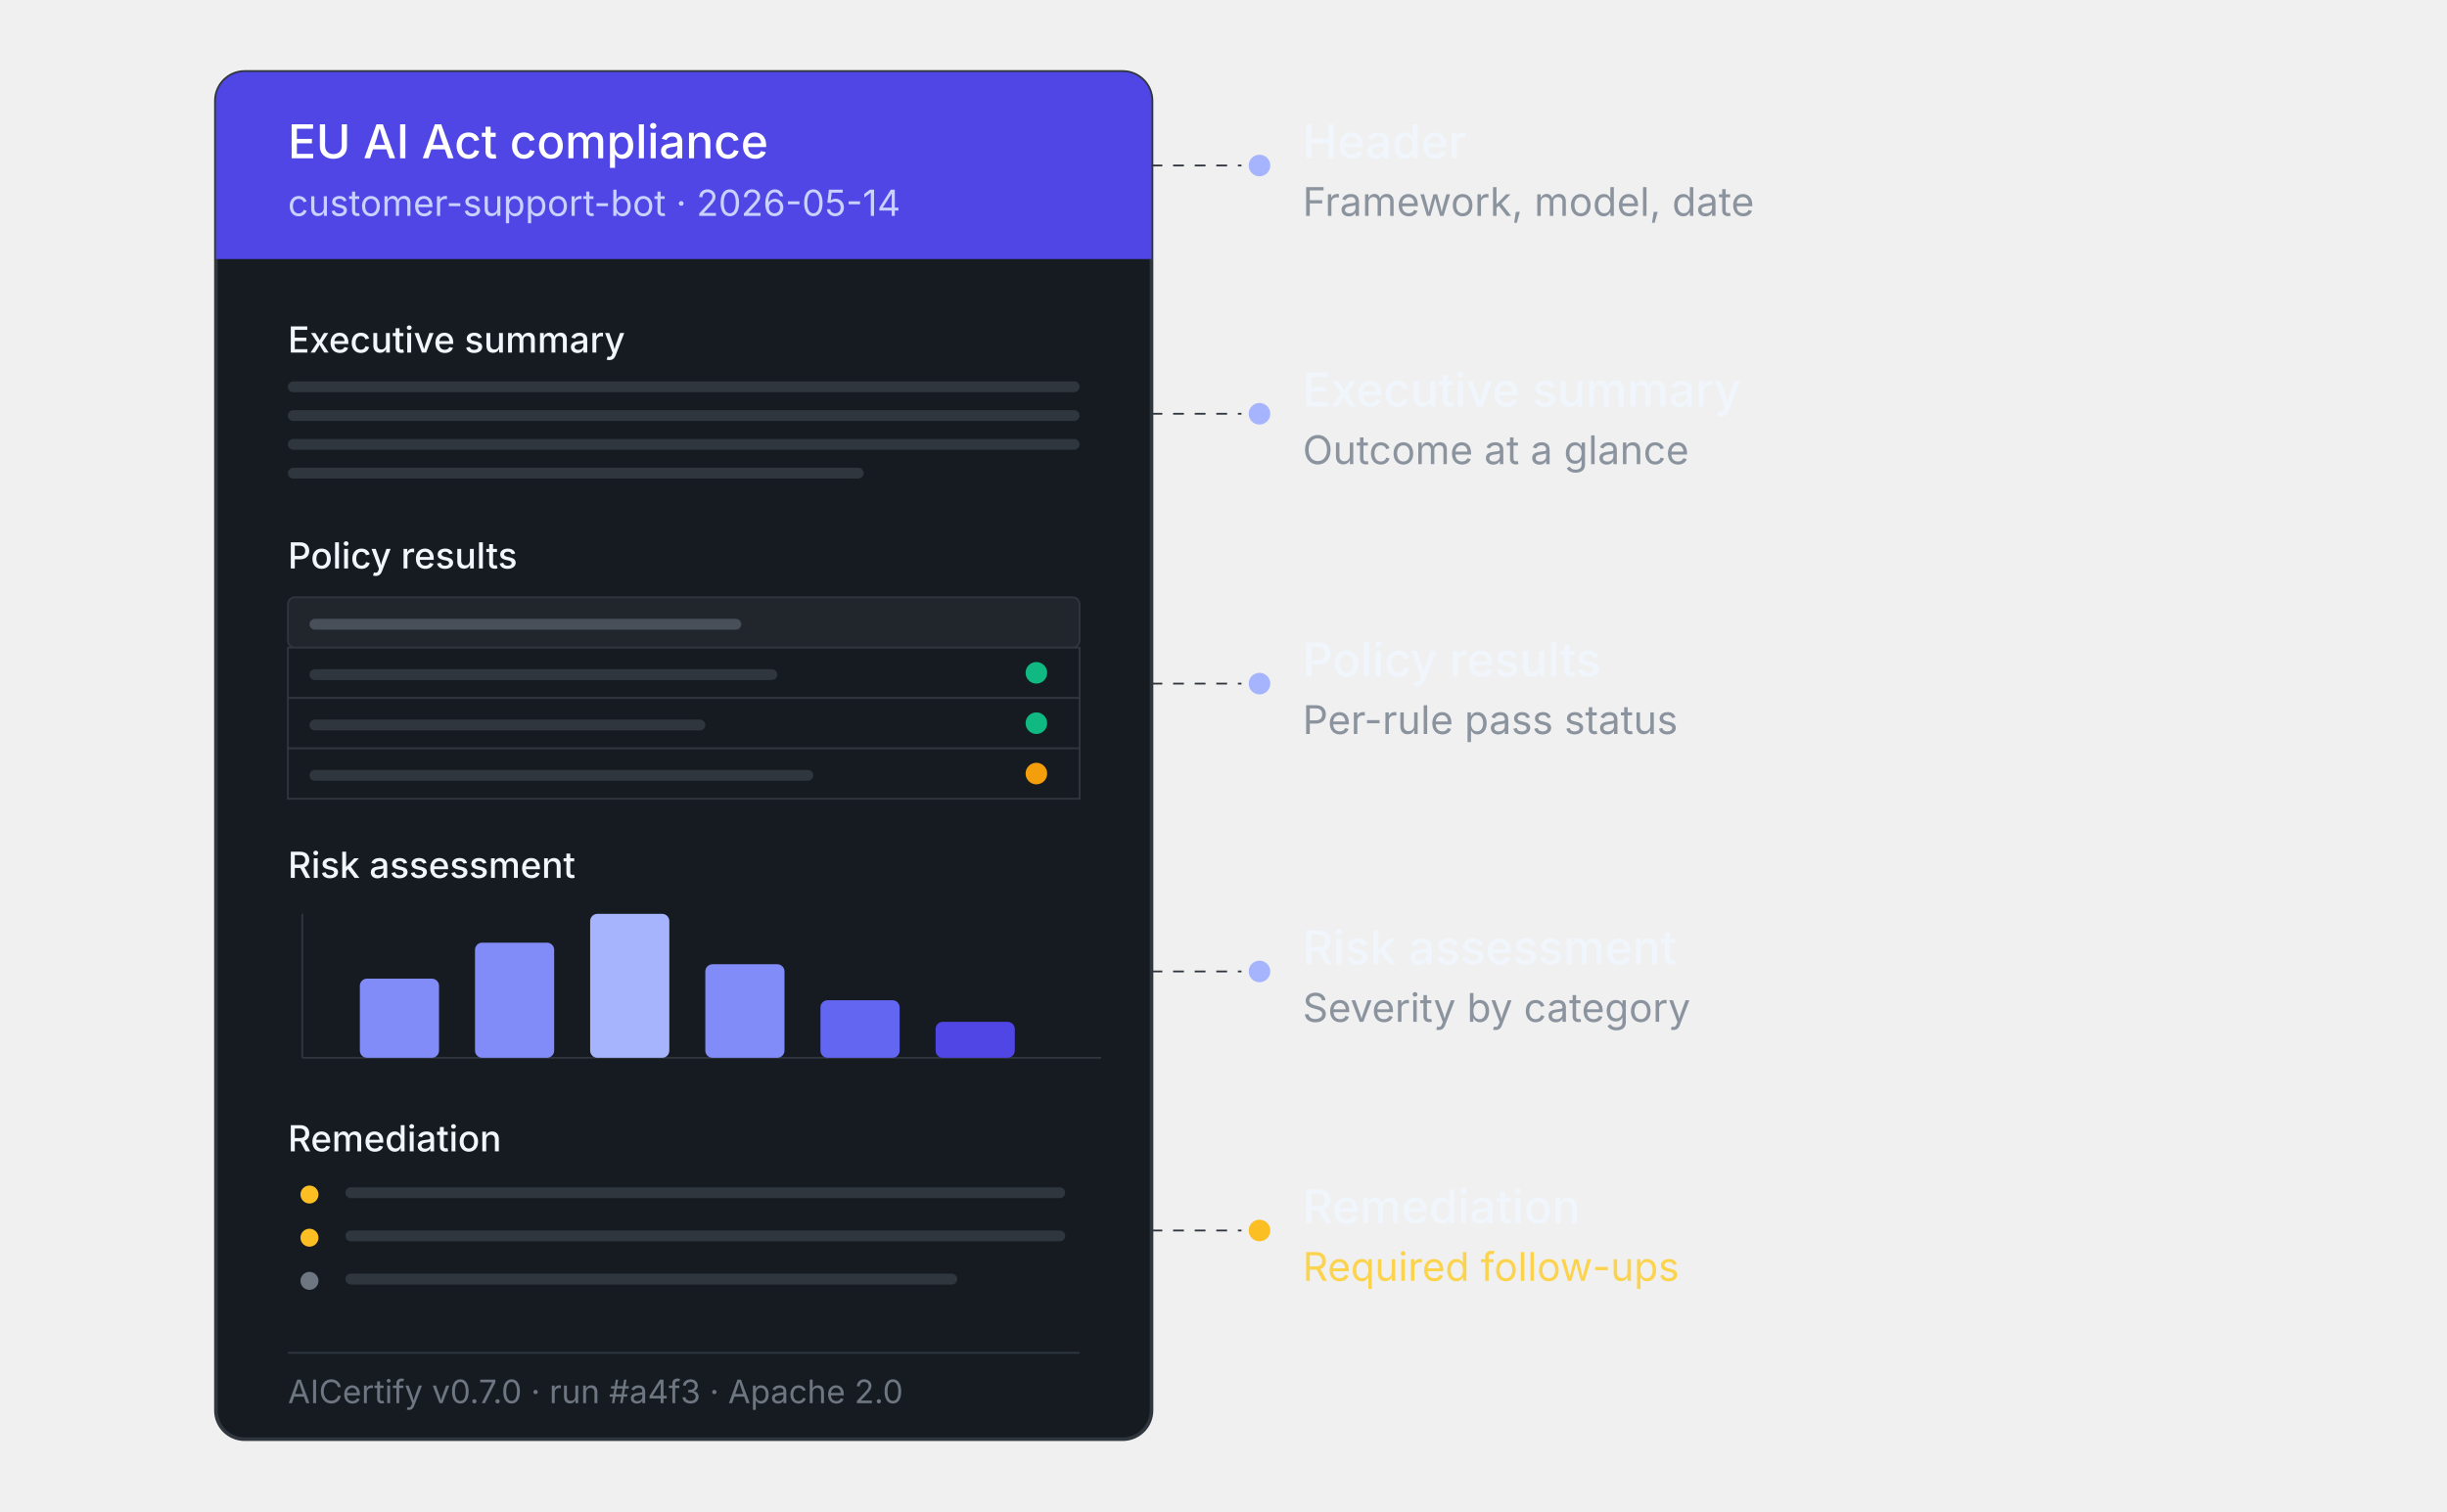
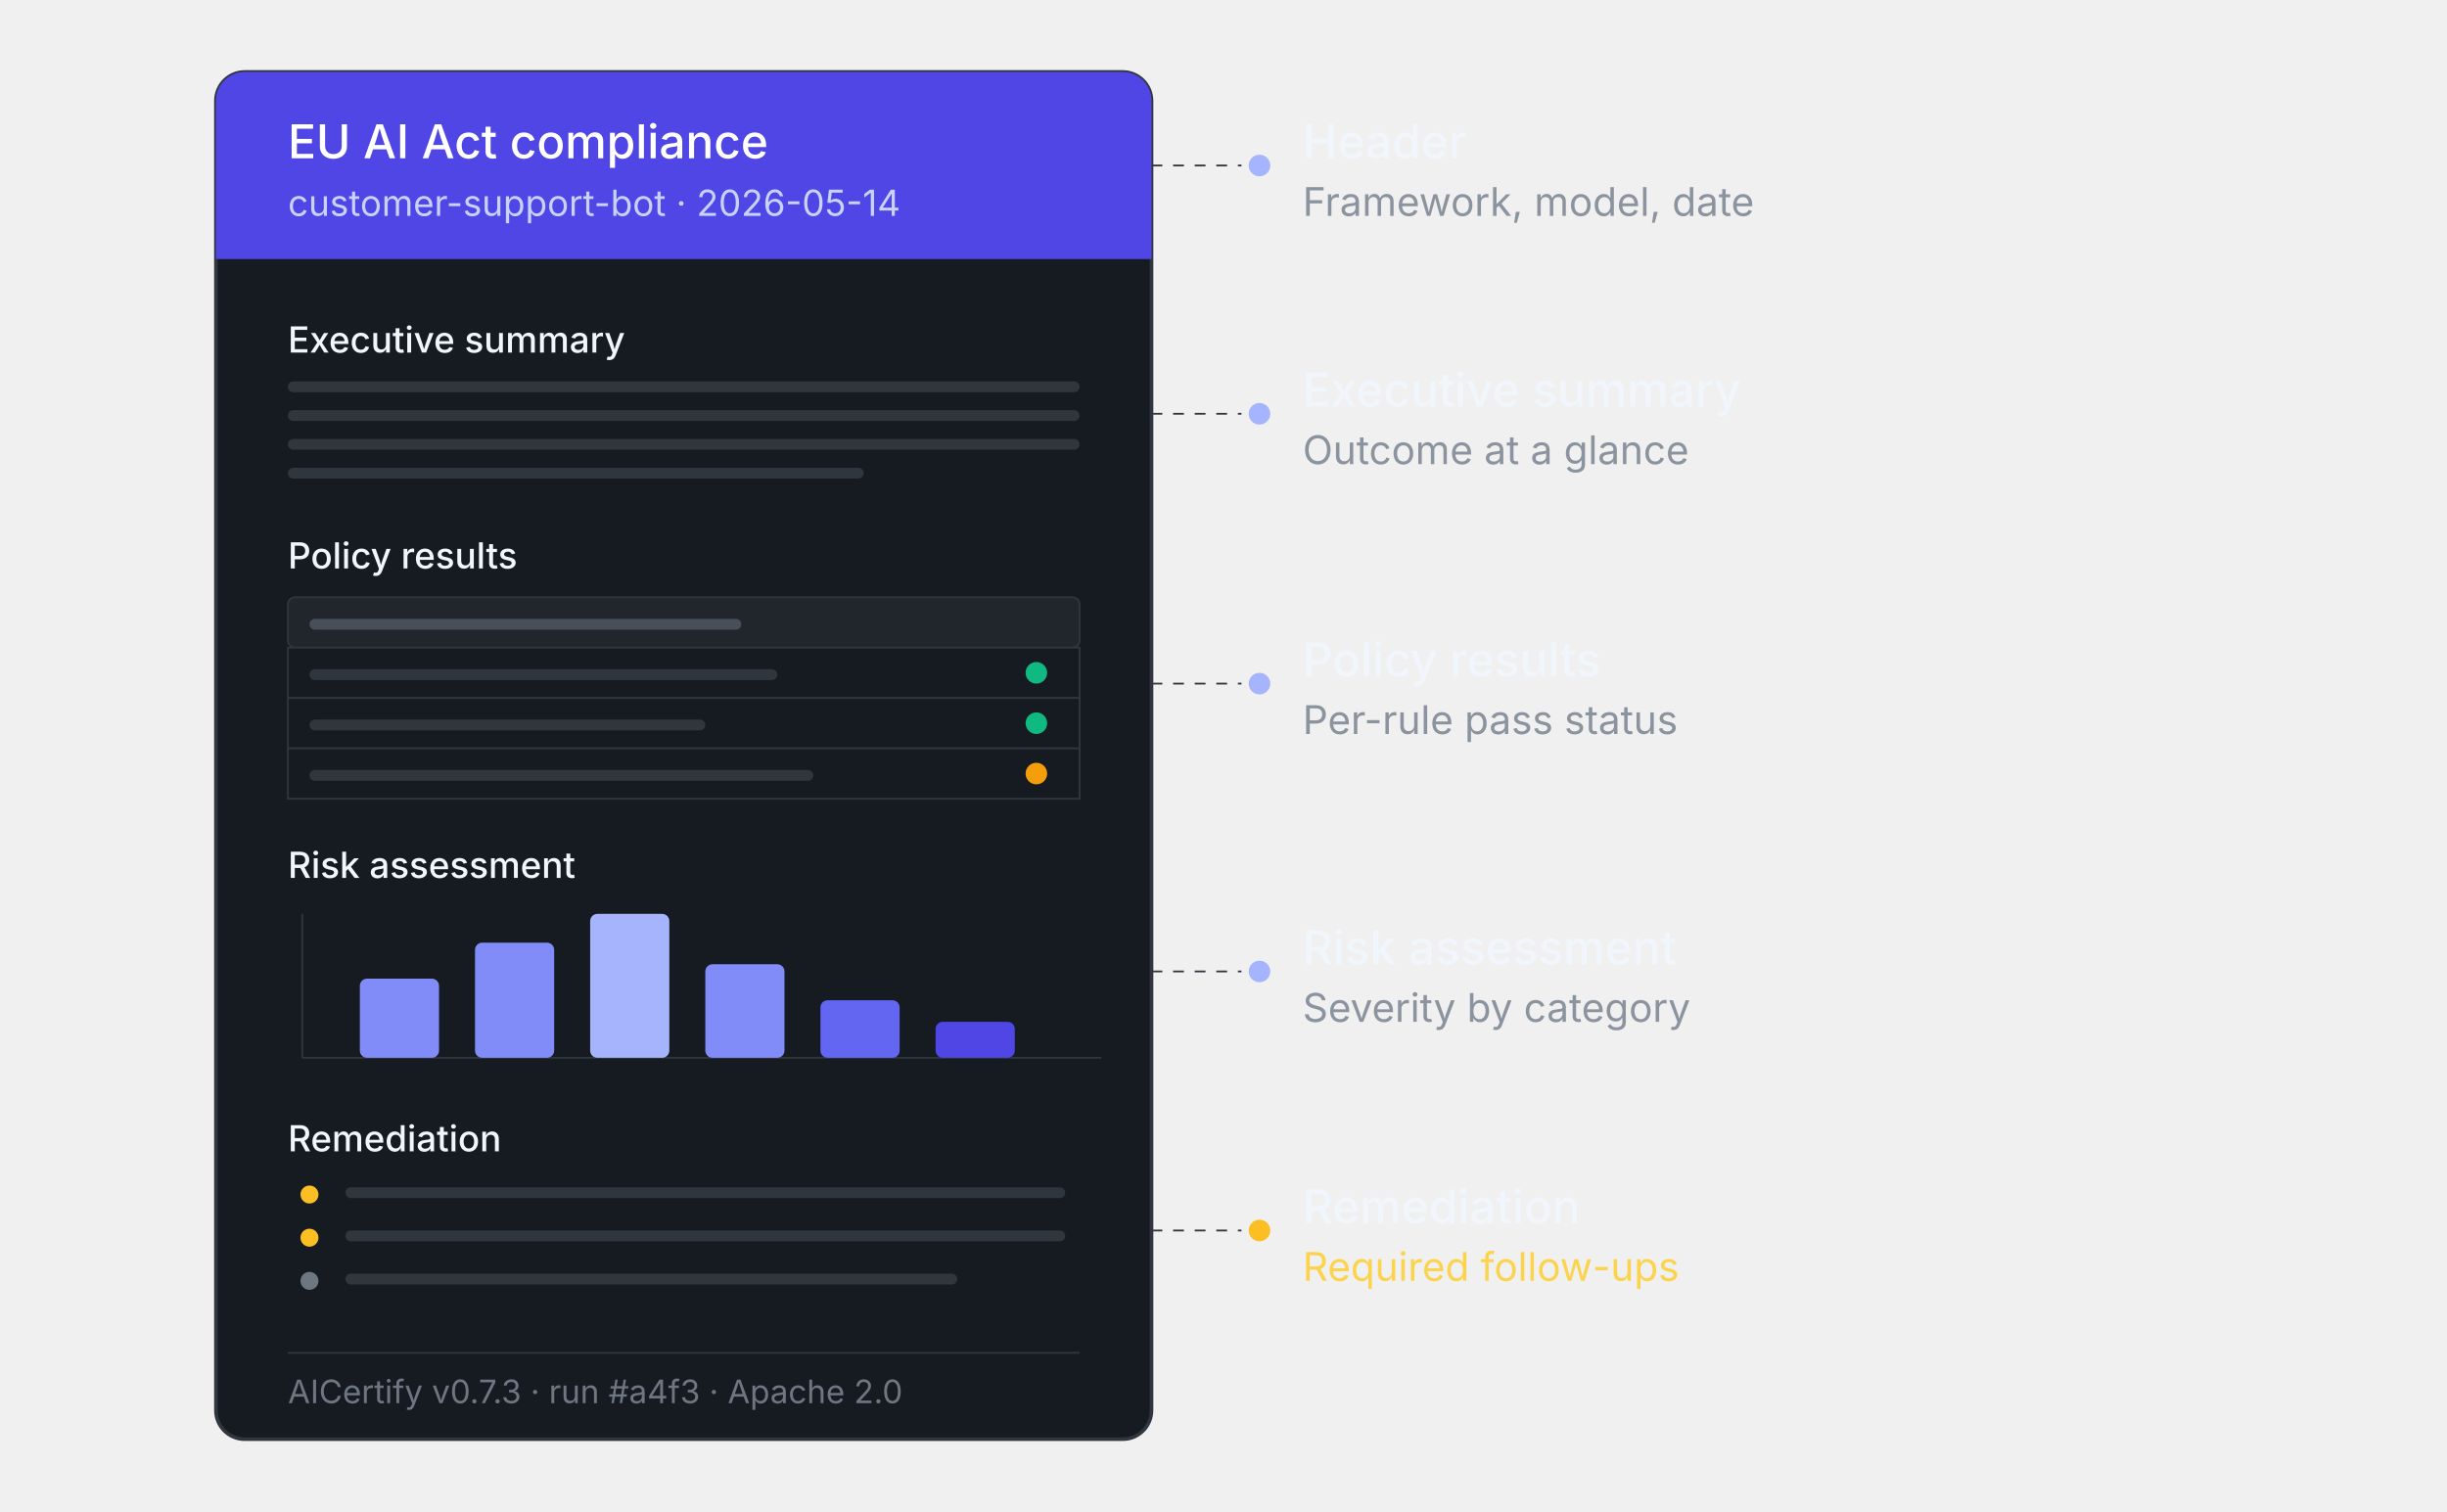
<svg xmlns="http://www.w3.org/2000/svg" viewBox="0 0 680 420" role="img" font-family="system-ui, -apple-system, BlinkMacSystemFont, 'Segoe UI', sans-serif">
  <defs>
    <clipPath id="dcD">
      <rect x="60" y="20" width="260" height="380" rx="8" />
    </clipPath>
  </defs>
  <rect x="60" y="20" width="260" height="380" rx="8" fill="#161b22" stroke="#30363d" />
  <g clip-path="url(#dcD)">
    <rect x="60" y="20" width="260" height="52" fill="#4f46e5" />
  </g>
  <text x="80" y="44" font-size="13" font-weight="500" fill="#ffffff">EU AI Act compliance</text>
  <text x="80" y="60" font-size="10" fill="#c7d2fe">customer-support-bot · 2026-05-14</text>
  <text x="80" y="98" font-size="10" font-weight="500" fill="#f0f6fc">Executive summary</text>
  <rect x="80" y="106" width="220" height="3" rx="1.5" fill="#30363d" />
  <rect x="80" y="114" width="220" height="3" rx="1.5" fill="#30363d" />
  <rect x="80" y="122" width="220" height="3" rx="1.5" fill="#30363d" />
  <rect x="80" y="130" width="160" height="3" rx="1.5" fill="#30363d" />
  <text x="80" y="158" font-size="10" font-weight="500" fill="#f0f6fc">Policy results</text>
  <rect x="80" y="166" width="220" height="14" rx="2" fill="#21262d" stroke="#30363d" stroke-width="0.5" />
  <rect x="80" y="180" width="220" height="14" fill="#161b22" stroke="#30363d" stroke-width="0.5" />
  <rect x="80" y="194" width="220" height="14" fill="#161b22" stroke="#30363d" stroke-width="0.5" />
  <rect x="80" y="208" width="220" height="14" fill="#161b22" stroke="#30363d" stroke-width="0.5" />
  <rect x="86" y="172" width="120" height="3" rx="1.5" fill="#484f58" />
  <rect x="86" y="186" width="130" height="3" rx="1.5" fill="#30363d" />
  <rect x="86" y="200" width="110" height="3" rx="1.5" fill="#30363d" />
  <rect x="86" y="214" width="140" height="3" rx="1.5" fill="#30363d" />
  <circle cx="288" cy="187" r="3" fill="#10b981" />
  <circle cx="288" cy="201" r="3" fill="#10b981" />
  <circle cx="288" cy="215" r="3" fill="#f59e0b" />
  <text x="80" y="244" font-size="10" font-weight="500" fill="#f0f6fc">Risk assessment</text>
  <line x1="84" y1="254" x2="84" y2="294" stroke="#30363d" stroke-width="0.5" />
  <line x1="84" y1="294" x2="306" y2="294" stroke="#30363d" stroke-width="0.5" />
  <rect x="100" y="272" width="22" height="22" rx="2" fill="#818cf8" />
  <rect x="132" y="262" width="22" height="32" rx="2" fill="#818cf8" />
  <rect x="164" y="254" width="22" height="40" rx="2" fill="#a5b4fc" />
  <rect x="196" y="268" width="22" height="26" rx="2" fill="#818cf8" />
  <rect x="228" y="278" width="22" height="16" rx="2" fill="#6366f1" />
  <rect x="260" y="284" width="22" height="10" rx="2" fill="#4f46e5" />
  <text x="80" y="320" font-size="10" font-weight="500" fill="#f0f6fc">Remediation</text>
  <circle cx="86" cy="332" r="2.5" fill="#fbbf24" />
  <rect x="96" y="330" width="200" height="3" rx="1.5" fill="#30363d" />
  <circle cx="86" cy="344" r="2.5" fill="#fbbf24" />
  <rect x="96" y="342" width="200" height="3" rx="1.5" fill="#30363d" />
  <circle cx="86" cy="356" r="2.5" fill="#6e7681" />
  <rect x="96" y="354" width="170" height="3" rx="1.5" fill="#30363d" />
  <line x1="80" y1="376" x2="300" y2="376" stroke="#30363d" stroke-width="0.5" />
-   <text x="80" y="390" font-size="9" fill="#6e7681">AICertify v0.7.0 · run #a4f3 · Apache 2.0</text>
+   <text x="80" y="390" font-size="9" fill="#6e7681">AICertify v0.7.3 · run #a4f3 · Apache 2.0</text>
  <line x1="320" y1="46" x2="345" y2="46" stroke="#30363d" stroke-width="0.5" stroke-dasharray="3 3" />
  <circle cx="350" cy="46" r="3" fill="#a5b4fc" />
  <text x="362" y="44" font-size="13" font-weight="500" fill="#f0f6fc">Header</text>
  <text x="362" y="60" font-size="11" fill="#8b949e">Framework, model, date</text>
  <line x1="320" y1="115" x2="345" y2="115" stroke="#30363d" stroke-width="0.5" stroke-dasharray="3 3" />
  <circle cx="350" cy="115" r="3" fill="#a5b4fc" />
  <text x="362" y="113" font-size="13" font-weight="500" fill="#f0f6fc">Executive summary</text>
  <text x="362" y="129" font-size="11" fill="#8b949e">Outcome at a glance</text>
  <line x1="320" y1="190" x2="345" y2="190" stroke="#30363d" stroke-width="0.5" stroke-dasharray="3 3" />
  <circle cx="350" cy="190" r="3" fill="#a5b4fc" />
  <text x="362" y="188" font-size="13" font-weight="500" fill="#f0f6fc">Policy results</text>
  <text x="362" y="204" font-size="11" fill="#8b949e">Per-rule pass status</text>
  <line x1="320" y1="270" x2="345" y2="270" stroke="#30363d" stroke-width="0.5" stroke-dasharray="3 3" />
  <circle cx="350" cy="270" r="3" fill="#a5b4fc" />
  <text x="362" y="268" font-size="13" font-weight="500" fill="#f0f6fc">Risk assessment</text>
  <text x="362" y="284" font-size="11" fill="#8b949e">Severity by category</text>
  <line x1="320" y1="342" x2="345" y2="342" stroke="#30363d" stroke-width="0.5" stroke-dasharray="3 3" />
  <circle cx="350" cy="342" r="3" fill="#fbbf24" />
  <text x="362" y="340" font-size="13" font-weight="500" fill="#f0f6fc">Remediation</text>
  <text x="362" y="356" font-size="11" fill="#fcd34d">Required follow-ups</text>
</svg>
